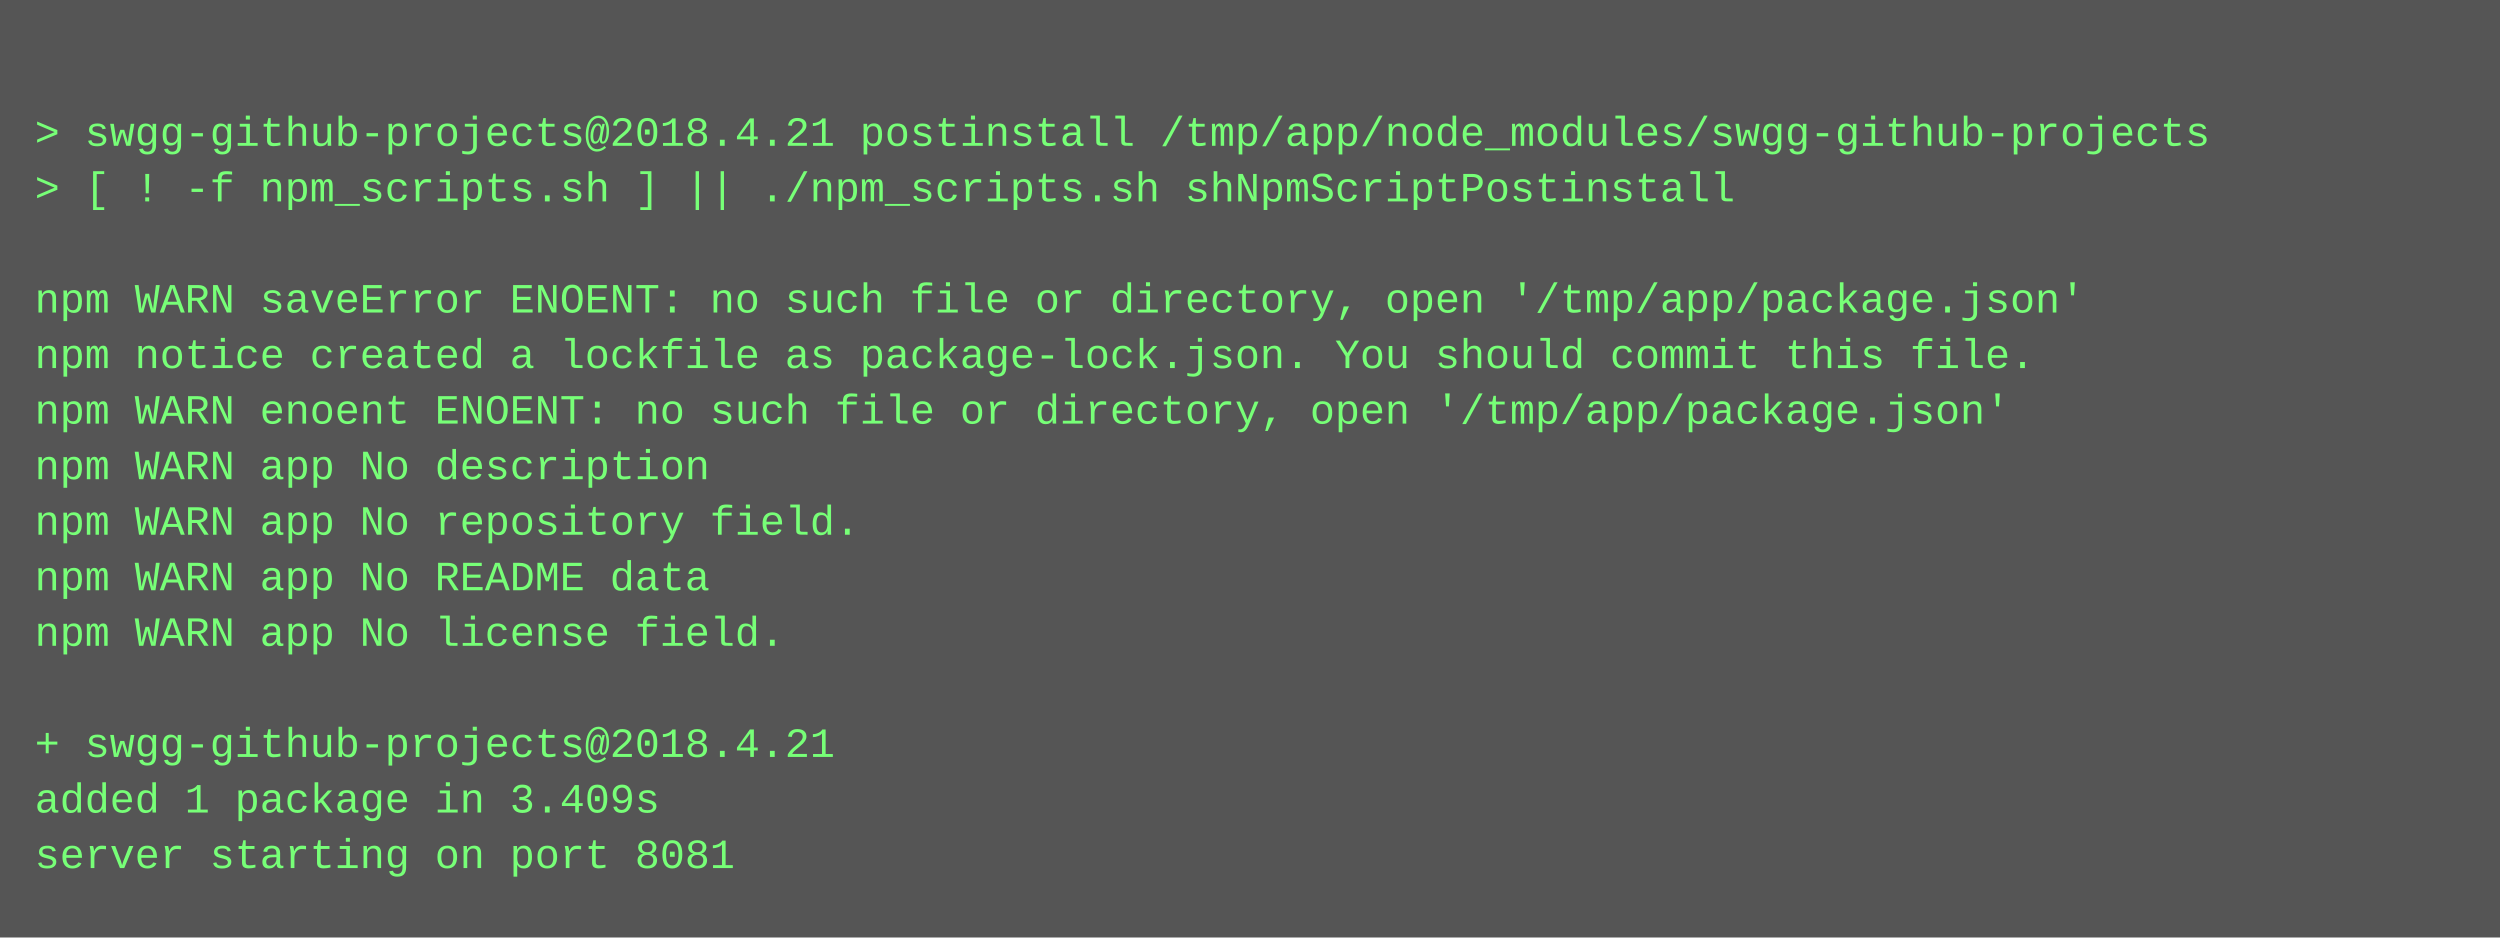
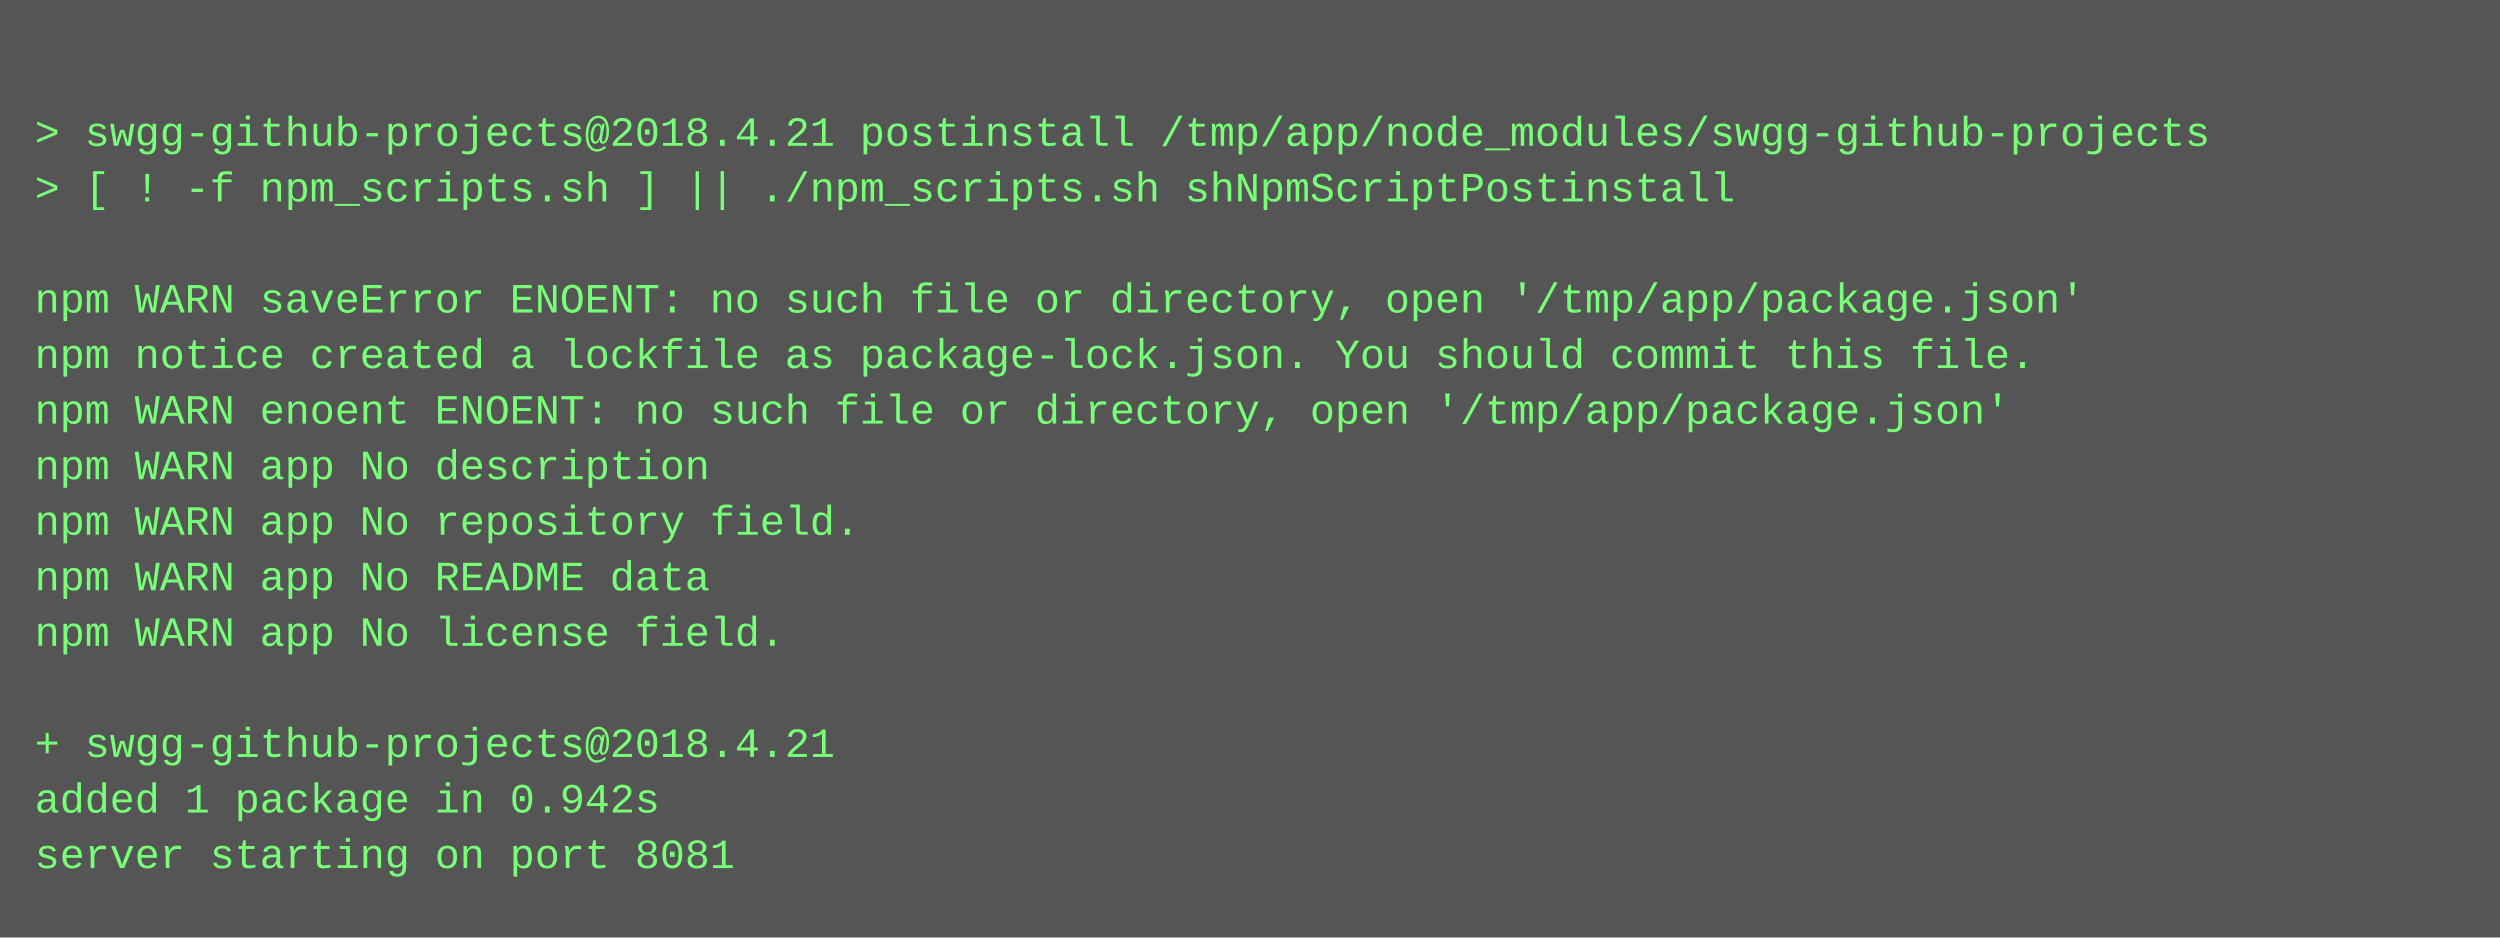
<svg xmlns="http://www.w3.org/2000/svg" height="270" width="720">
  <rect height="270" fill="#555" width="720" />
  <text fill="#7f7" font-family="Courier New" font-size="12" xml:space="preserve">
    <tspan x="10" y="26" />
    <tspan x="10" y="42">&gt; swgg-github-projects@2018.4.21 postinstall /tmp/app/node_modules/swgg-github-projects</tspan>
    <tspan x="10" y="58">&gt; [ ! -f npm_scripts.sh ] || ./npm_scripts.sh shNpmScriptPostinstall</tspan>
    <tspan x="10" y="74" />
    <tspan x="10" y="90">npm WARN saveError ENOENT: no such file or directory, open '/tmp/app/package.json'</tspan>
    <tspan x="10" y="106">npm notice created a lockfile as package-lock.json. You should commit this file.</tspan>
    <tspan x="10" y="122">npm WARN enoent ENOENT: no such file or directory, open '/tmp/app/package.json'</tspan>
    <tspan x="10" y="138">npm WARN app No description</tspan>
    <tspan x="10" y="154">npm WARN app No repository field.</tspan>
    <tspan x="10" y="170">npm WARN app No README data</tspan>
    <tspan x="10" y="186">npm WARN app No license field.</tspan>
    <tspan x="10" y="202" />
    <tspan x="10" y="218">+ swgg-github-projects@2018.4.21</tspan>
-     <tspan x="10" y="234">added 1 package in 3.409s</tspan>
+     <tspan x="10" y="234">added 1 package in 0.942s</tspan>
    <tspan x="10" y="250">server starting on port 8081</tspan>
  </text>
</svg>
